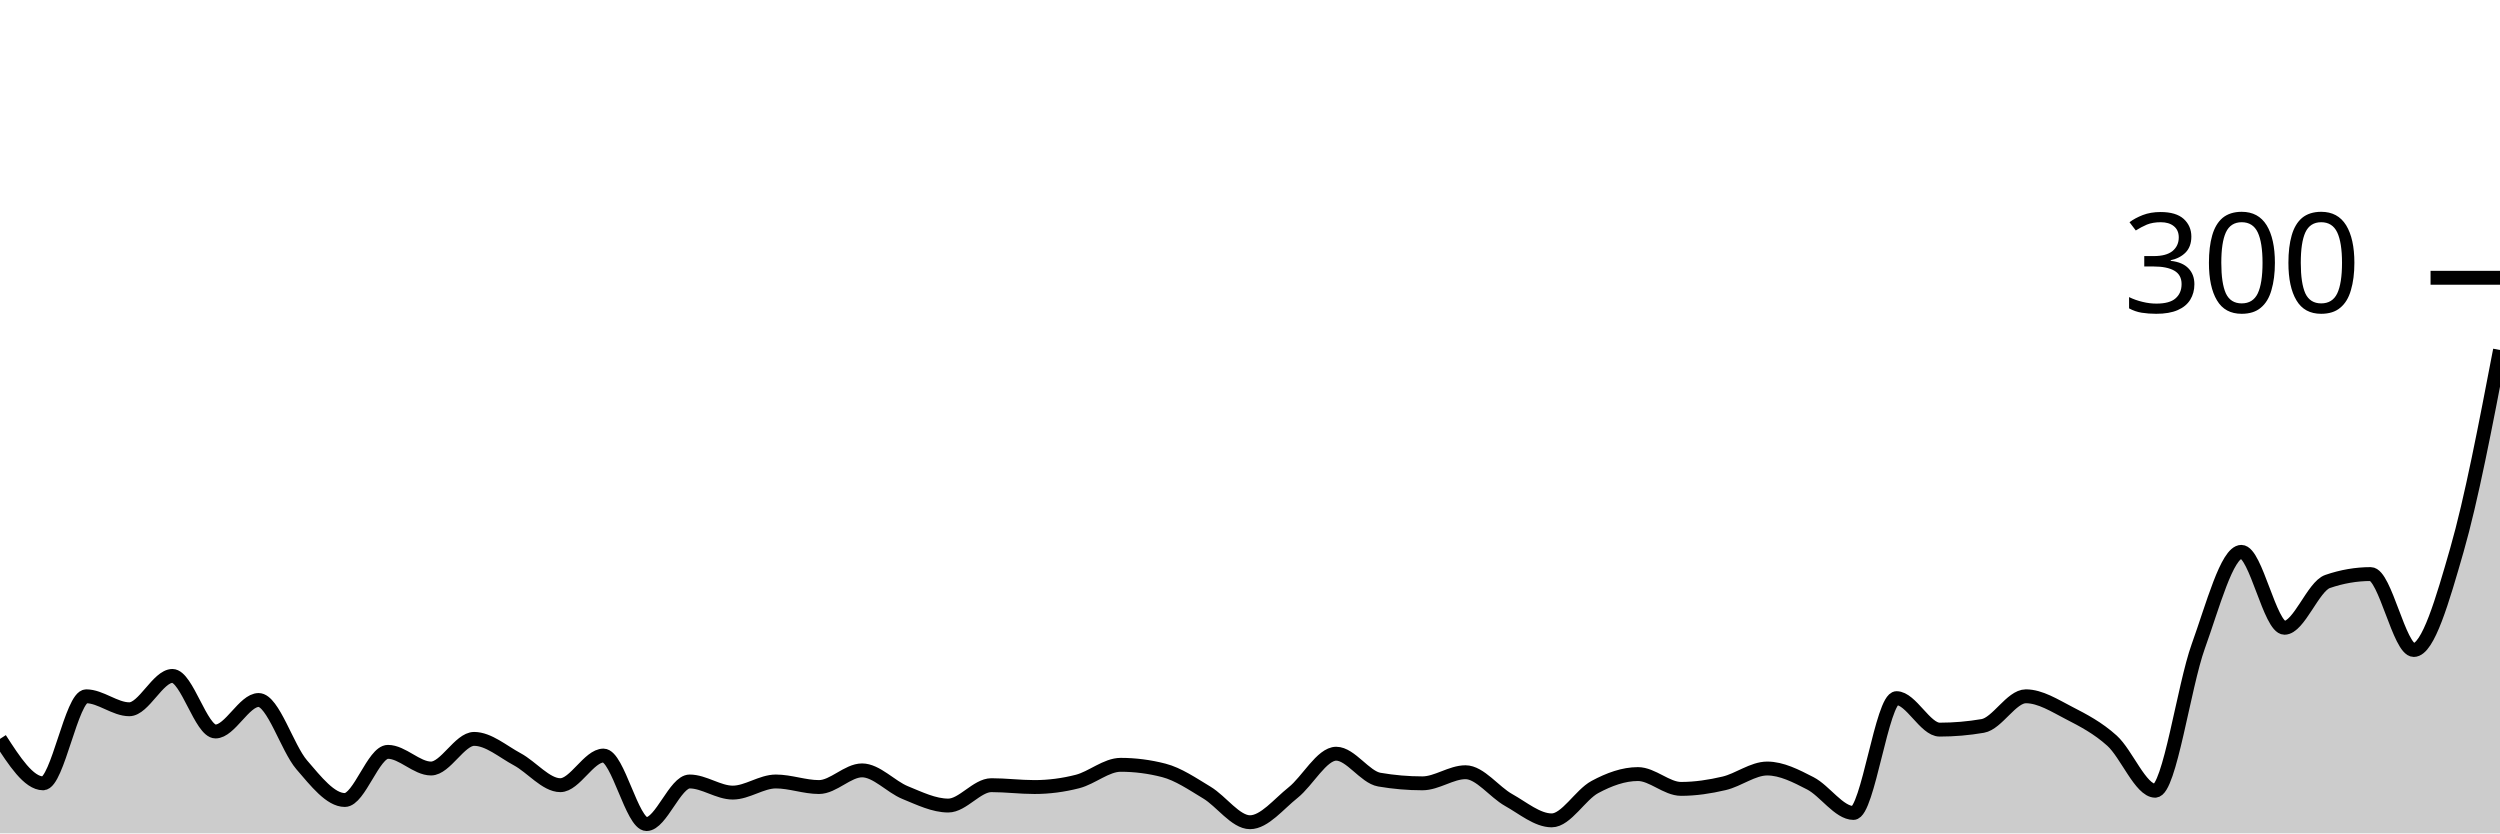
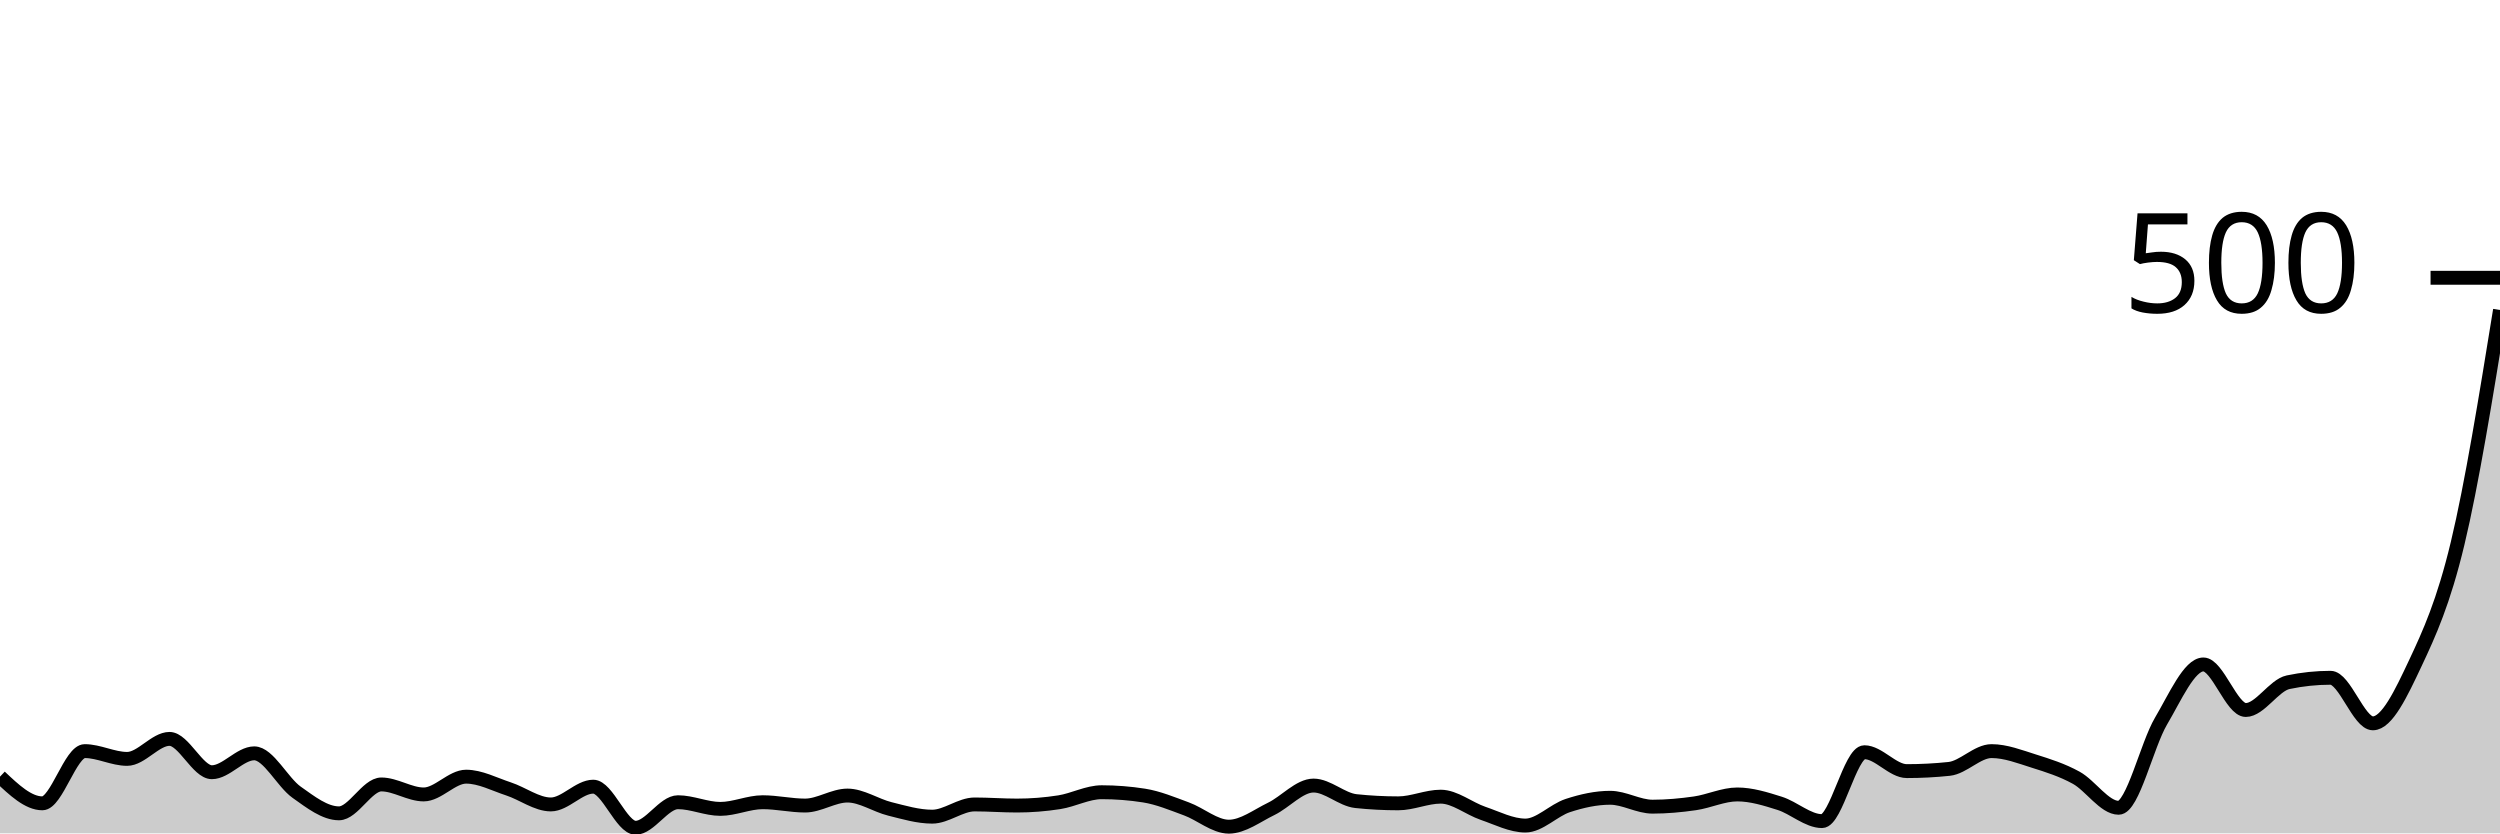
<svg xmlns="http://www.w3.org/2000/svg" viewBox="0 0 180 60">
  <g transform="translate(0,20)">
-     <path class="area" fill="rgba(0, 0, 0, 0.2)" d="M0,33.2C1.034,34.8,2.069,36.4,3.103,36.4C4.138,36.4,5.172,30.133,6.207,30.133C7.241,30.133,8.276,31.067,9.31,31.067C10.345,31.067,11.379,28.667,12.414,28.667C13.448,28.667,14.483,32.667,15.517,32.667C16.552,32.667,17.586,30.4,18.621,30.4C19.655,30.4,20.69,33.867,21.724,35.067C22.759,36.267,23.793,37.6,24.828,37.6C25.862,37.6,26.897,34.133,27.931,34.133C28.966,34.133,30,35.333,31.034,35.333C32.069,35.333,33.103,33.2,34.138,33.2C35.172,33.2,36.207,34.111,37.241,34.667C38.276,35.222,39.31,36.533,40.345,36.533C41.379,36.533,42.414,34.4,43.448,34.4C44.483,34.4,45.517,39.333,46.552,39.333C47.586,39.333,48.621,36.267,49.655,36.267C50.69,36.267,51.724,37.067,52.759,37.067C53.793,37.067,54.828,36.267,55.862,36.267C56.897,36.267,57.931,36.667,58.966,36.667C60,36.667,61.034,35.467,62.069,35.467C63.103,35.467,64.138,36.644,65.172,37.067C66.207,37.489,67.241,38,68.276,38C69.31,38,70.345,36.533,71.379,36.533C72.414,36.533,73.448,36.667,74.483,36.667C75.517,36.667,76.552,36.533,77.586,36.267C78.621,36,79.655,35.067,80.69,35.067C81.724,35.067,82.759,35.2,83.793,35.467C84.828,35.733,85.862,36.444,86.897,37.067C87.931,37.689,88.966,39.2,90,39.2C91.034,39.2,92.069,37.889,93.103,37.067C94.138,36.244,95.172,34.267,96.207,34.267C97.241,34.267,98.276,35.956,99.31,36.133C100.345,36.311,101.379,36.4,102.414,36.4C103.448,36.4,104.483,35.6,105.517,35.6C106.552,35.6,107.586,37.022,108.621,37.6C109.655,38.178,110.69,39.067,111.724,39.067C112.759,39.067,113.793,37.222,114.828,36.667C115.862,36.111,116.897,35.733,117.931,35.733C118.966,35.733,120,36.8,121.034,36.8C122.069,36.8,123.103,36.644,124.138,36.4C125.172,36.156,126.207,35.333,127.241,35.333C128.276,35.333,129.31,35.867,130.345,36.4C131.379,36.933,132.414,38.533,133.448,38.533C134.483,38.533,135.517,30.267,136.552,30.267C137.586,30.267,138.621,32.533,139.655,32.533C140.69,32.533,141.724,32.444,142.759,32.267C143.793,32.089,144.828,30.133,145.862,30.133C146.897,30.133,147.931,30.8,148.966,31.333C150,31.867,151.034,32.4,152.069,33.333C153.103,34.267,154.138,36.933,155.172,36.933C156.207,36.933,157.241,29.4,158.276,26.533C159.31,23.667,160.345,19.733,161.379,19.733C162.414,19.733,163.448,25.2,164.483,25.2C165.517,25.2,166.552,22.222,167.586,21.867C168.621,21.511,169.655,21.333,170.69,21.333C171.724,21.333,172.759,26.8,173.793,26.8C174.828,26.8,175.862,23.2,176.897,19.6C177.931,16,178.966,10.6,180,5.2L180,40C178.966,40,177.931,40,176.897,40C175.862,40,174.828,40,173.793,40C172.759,40,171.724,40,170.69,40C169.655,40,168.621,40,167.586,40C166.552,40,165.517,40,164.483,40C163.448,40,162.414,40,161.379,40C160.345,40,159.31,40,158.276,40C157.241,40,156.207,40,155.172,40C154.138,40,153.103,40,152.069,40C151.034,40,150,40,148.966,40C147.931,40,146.897,40,145.862,40C144.828,40,143.793,40,142.759,40C141.724,40,140.69,40,139.655,40C138.621,40,137.586,40,136.552,40C135.517,40,134.483,40,133.448,40C132.414,40,131.379,40,130.345,40C129.31,40,128.276,40,127.241,40C126.207,40,125.172,40,124.138,40C123.103,40,122.069,40,121.034,40C120,40,118.966,40,117.931,40C116.897,40,115.862,40,114.828,40C113.793,40,112.759,40,111.724,40C110.69,40,109.655,40,108.621,40C107.586,40,106.552,40,105.517,40C104.483,40,103.448,40,102.414,40C101.379,40,100.345,40,99.31,40C98.276,40,97.241,40,96.207,40C95.172,40,94.138,40,93.103,40C92.069,40,91.034,40,90,40C88.966,40,87.931,40,86.897,40C85.862,40,84.828,40,83.793,40C82.759,40,81.724,40,80.69,40C79.655,40,78.621,40,77.586,40C76.552,40,75.517,40,74.483,40C73.448,40,72.414,40,71.379,40C70.345,40,69.31,40,68.276,40C67.241,40,66.207,40,65.172,40C64.138,40,63.103,40,62.069,40C61.034,40,60,40,58.966,40C57.931,40,56.897,40,55.862,40C54.828,40,53.793,40,52.759,40C51.724,40,50.69,40,49.655,40C48.621,40,47.586,40,46.552,40C45.517,40,44.483,40,43.448,40C42.414,40,41.379,40,40.345,40C39.31,40,38.276,40,37.241,40C36.207,40,35.172,40,34.138,40C33.103,40,32.069,40,31.034,40C30,40,28.966,40,27.931,40C26.897,40,25.862,40,24.828,40C23.793,40,22.759,40,21.724,40C20.69,40,19.655,40,18.621,40C17.586,40,16.552,40,15.517,40C14.483,40,13.448,40,12.414,40C11.379,40,10.345,40,9.31,40C8.276,40,7.241,40,6.207,40C5.172,40,4.138,40,3.103,40C2.069,40,1.034,40,0,40Z" />
-     <path class="line" stroke="black" fill="none" d="M0,33.2C1.034,34.8,2.069,36.4,3.103,36.4C4.138,36.4,5.172,30.133,6.207,30.133C7.241,30.133,8.276,31.067,9.31,31.067C10.345,31.067,11.379,28.667,12.414,28.667C13.448,28.667,14.483,32.667,15.517,32.667C16.552,32.667,17.586,30.4,18.621,30.4C19.655,30.4,20.69,33.867,21.724,35.067C22.759,36.267,23.793,37.6,24.828,37.6C25.862,37.6,26.897,34.133,27.931,34.133C28.966,34.133,30,35.333,31.034,35.333C32.069,35.333,33.103,33.2,34.138,33.2C35.172,33.2,36.207,34.111,37.241,34.667C38.276,35.222,39.31,36.533,40.345,36.533C41.379,36.533,42.414,34.4,43.448,34.4C44.483,34.4,45.517,39.333,46.552,39.333C47.586,39.333,48.621,36.267,49.655,36.267C50.69,36.267,51.724,37.067,52.759,37.067C53.793,37.067,54.828,36.267,55.862,36.267C56.897,36.267,57.931,36.667,58.966,36.667C60,36.667,61.034,35.467,62.069,35.467C63.103,35.467,64.138,36.644,65.172,37.067C66.207,37.489,67.241,38,68.276,38C69.31,38,70.345,36.533,71.379,36.533C72.414,36.533,73.448,36.667,74.483,36.667C75.517,36.667,76.552,36.533,77.586,36.267C78.621,36,79.655,35.067,80.69,35.067C81.724,35.067,82.759,35.2,83.793,35.467C84.828,35.733,85.862,36.444,86.897,37.067C87.931,37.689,88.966,39.2,90,39.2C91.034,39.2,92.069,37.889,93.103,37.067C94.138,36.244,95.172,34.267,96.207,34.267C97.241,34.267,98.276,35.956,99.31,36.133C100.345,36.311,101.379,36.4,102.414,36.4C103.448,36.4,104.483,35.6,105.517,35.6C106.552,35.6,107.586,37.022,108.621,37.6C109.655,38.178,110.69,39.067,111.724,39.067C112.759,39.067,113.793,37.222,114.828,36.667C115.862,36.111,116.897,35.733,117.931,35.733C118.966,35.733,120,36.8,121.034,36.8C122.069,36.8,123.103,36.644,124.138,36.4C125.172,36.156,126.207,35.333,127.241,35.333C128.276,35.333,129.31,35.867,130.345,36.4C131.379,36.933,132.414,38.533,133.448,38.533C134.483,38.533,135.517,30.267,136.552,30.267C137.586,30.267,138.621,32.533,139.655,32.533C140.69,32.533,141.724,32.444,142.759,32.267C143.793,32.089,144.828,30.133,145.862,30.133C146.897,30.133,147.931,30.8,148.966,31.333C150,31.867,151.034,32.4,152.069,33.333C153.103,34.267,154.138,36.933,155.172,36.933C156.207,36.933,157.241,29.4,158.276,26.533C159.31,23.667,160.345,19.733,161.379,19.733C162.414,19.733,163.448,25.2,164.483,25.2C165.517,25.2,166.552,22.222,167.586,21.867C168.621,21.511,169.655,21.333,170.69,21.333C171.724,21.333,172.759,26.8,173.793,26.8C174.828,26.8,175.862,23.2,176.897,19.6C177.931,16,178.966,10.6,180,5.2" />
+     <path class="area" fill="rgba(0, 0, 0, 0.2)" d="M0,35.92C1.017,36.88,2.034,37.84,3.051,37.84C4.068,37.84,5.085,34.08,6.102,34.08C7.119,34.08,8.136,34.64,9.153,34.64C10.169,34.64,11.186,33.2,12.203,33.2C13.22,33.2,14.237,35.6,15.254,35.6C16.271,35.6,17.288,34.24,18.305,34.24C19.322,34.24,20.339,36.32,21.356,37.04C22.373,37.76,23.39,38.56,24.407,38.56C25.424,38.56,26.441,36.48,27.458,36.48C28.475,36.48,29.492,37.2,30.508,37.2C31.525,37.2,32.542,35.92,33.559,35.92C34.576,35.92,35.593,36.467,36.61,36.8C37.627,37.133,38.644,37.92,39.661,37.92C40.678,37.92,41.695,36.64,42.712,36.64C43.729,36.64,44.746,39.6,45.763,39.6C46.78,39.6,47.797,37.76,48.814,37.76C49.831,37.76,50.847,38.24,51.864,38.24C52.881,38.24,53.898,37.76,54.915,37.76C55.932,37.76,56.949,38,57.966,38C58.983,38,60,37.28,61.017,37.28C62.034,37.28,63.051,37.987,64.068,38.24C65.085,38.493,66.102,38.8,67.119,38.8C68.136,38.8,69.153,37.92,70.169,37.92C71.186,37.92,72.203,38,73.22,38C74.237,38,75.254,37.92,76.271,37.76C77.288,37.6,78.305,37.04,79.322,37.04C80.339,37.04,81.356,37.12,82.373,37.28C83.39,37.44,84.407,37.867,85.424,38.24C86.441,38.613,87.458,39.52,88.475,39.52C89.492,39.52,90.508,38.733,91.525,38.24C92.542,37.747,93.559,36.56,94.576,36.56C95.593,36.56,96.61,37.573,97.627,37.68C98.644,37.787,99.661,37.84,100.678,37.84C101.695,37.84,102.712,37.36,103.729,37.36C104.746,37.36,105.763,38.213,106.78,38.56C107.797,38.907,108.814,39.44,109.831,39.44C110.847,39.44,111.864,38.333,112.881,38C113.898,37.667,114.915,37.44,115.932,37.44C116.949,37.44,117.966,38.08,118.983,38.08C120,38.08,121.017,37.987,122.034,37.84C123.051,37.693,124.068,37.2,125.085,37.2C126.102,37.2,127.119,37.52,128.136,37.84C129.153,38.16,130.169,39.12,131.186,39.12C132.203,39.12,133.22,34.16,134.237,34.16C135.254,34.16,136.271,35.52,137.288,35.52C138.305,35.52,139.322,35.467,140.339,35.36C141.356,35.253,142.373,34.08,143.39,34.08C144.407,34.08,145.424,34.48,146.441,34.8C147.458,35.12,148.475,35.44,149.492,36C150.508,36.56,151.525,38.16,152.542,38.16C153.559,38.16,154.576,33.64,155.593,31.92C156.61,30.2,157.627,27.84,158.644,27.84C159.661,27.84,160.678,31.12,161.695,31.12C162.712,31.12,163.729,29.333,164.746,29.12C165.763,28.907,166.78,28.8,167.797,28.8C168.814,28.8,169.831,32.08,170.847,32.08C171.864,32.08,172.881,29.92,173.898,27.76C174.915,25.6,175.932,23.36,176.949,19.12C177.966,14.88,178.983,8.6,180,2.32L180,40C178.983,40,177.966,40,176.949,40C175.932,40,174.915,40,173.898,40C172.881,40,171.864,40,170.847,40C169.831,40,168.814,40,167.797,40C166.78,40,165.763,40,164.746,40C163.729,40,162.712,40,161.695,40C160.678,40,159.661,40,158.644,40C157.627,40,156.61,40,155.593,40C154.576,40,153.559,40,152.542,40C151.525,40,150.508,40,149.492,40C148.475,40,147.458,40,146.441,40C145.424,40,144.407,40,143.39,40C142.373,40,141.356,40,140.339,40C139.322,40,138.305,40,137.288,40C136.271,40,135.254,40,134.237,40C133.22,40,132.203,40,131.186,40C130.169,40,129.153,40,128.136,40C127.119,40,126.102,40,125.085,40C124.068,40,123.051,40,122.034,40C121.017,40,120,40,118.983,40C117.966,40,116.949,40,115.932,40C114.915,40,113.898,40,112.881,40C111.864,40,110.847,40,109.831,40C108.814,40,107.797,40,106.78,40C105.763,40,104.746,40,103.729,40C102.712,40,101.695,40,100.678,40C99.661,40,98.644,40,97.627,40C96.61,40,95.593,40,94.576,40C93.559,40,92.542,40,91.525,40C90.508,40,89.492,40,88.475,40C87.458,40,86.441,40,85.424,40C84.407,40,83.39,40,82.373,40C81.356,40,80.339,40,79.322,40C78.305,40,77.288,40,76.271,40C75.254,40,74.237,40,73.22,40C72.203,40,71.186,40,70.169,40C69.153,40,68.136,40,67.119,40C66.102,40,65.085,40,64.068,40C63.051,40,62.034,40,61.017,40C60,40,58.983,40,57.966,40C56.949,40,55.932,40,54.915,40C53.898,40,52.881,40,51.864,40C50.847,40,49.831,40,48.814,40C47.797,40,46.78,40,45.763,40C44.746,40,43.729,40,42.712,40C41.695,40,40.678,40,39.661,40C38.644,40,37.627,40,36.61,40C35.593,40,34.576,40,33.559,40C32.542,40,31.525,40,30.508,40C29.492,40,28.475,40,27.458,40C26.441,40,25.424,40,24.407,40C23.39,40,22.373,40,21.356,40C20.339,40,19.322,40,18.305,40C17.288,40,16.271,40,15.254,40C14.237,40,13.22,40,12.203,40C11.186,40,10.169,40,9.153,40C8.136,40,7.119,40,6.102,40C5.085,40,4.068,40,3.051,40C2.034,40,1.017,40,0,40Z" />
+     <path class="line" stroke="black" fill="none" d="M0,35.92C1.017,36.88,2.034,37.84,3.051,37.84C4.068,37.84,5.085,34.08,6.102,34.08C7.119,34.08,8.136,34.64,9.153,34.64C10.169,34.64,11.186,33.2,12.203,33.2C13.22,33.2,14.237,35.6,15.254,35.6C16.271,35.6,17.288,34.24,18.305,34.24C19.322,34.24,20.339,36.32,21.356,37.04C22.373,37.76,23.39,38.56,24.407,38.56C25.424,38.56,26.441,36.48,27.458,36.48C28.475,36.48,29.492,37.2,30.508,37.2C31.525,37.2,32.542,35.92,33.559,35.92C34.576,35.92,35.593,36.467,36.61,36.8C37.627,37.133,38.644,37.92,39.661,37.92C40.678,37.92,41.695,36.64,42.712,36.64C43.729,36.64,44.746,39.6,45.763,39.6C46.78,39.6,47.797,37.76,48.814,37.76C49.831,37.76,50.847,38.24,51.864,38.24C52.881,38.24,53.898,37.76,54.915,37.76C55.932,37.76,56.949,38,57.966,38C58.983,38,60,37.28,61.017,37.28C62.034,37.28,63.051,37.987,64.068,38.24C65.085,38.493,66.102,38.8,67.119,38.8C68.136,38.8,69.153,37.92,70.169,37.92C71.186,37.92,72.203,38,73.22,38C74.237,38,75.254,37.92,76.271,37.76C77.288,37.6,78.305,37.04,79.322,37.04C80.339,37.04,81.356,37.12,82.373,37.28C83.39,37.44,84.407,37.867,85.424,38.24C86.441,38.613,87.458,39.52,88.475,39.52C89.492,39.52,90.508,38.733,91.525,38.24C92.542,37.747,93.559,36.56,94.576,36.56C95.593,36.56,96.61,37.573,97.627,37.68C98.644,37.787,99.661,37.84,100.678,37.84C101.695,37.84,102.712,37.36,103.729,37.36C104.746,37.36,105.763,38.213,106.78,38.56C107.797,38.907,108.814,39.44,109.831,39.44C110.847,39.44,111.864,38.333,112.881,38C113.898,37.667,114.915,37.44,115.932,37.44C116.949,37.44,117.966,38.08,118.983,38.08C120,38.08,121.017,37.987,122.034,37.84C123.051,37.693,124.068,37.2,125.085,37.2C126.102,37.2,127.119,37.52,128.136,37.84C129.153,38.16,130.169,39.12,131.186,39.12C132.203,39.12,133.22,34.16,134.237,34.16C135.254,34.16,136.271,35.52,137.288,35.52C138.305,35.52,139.322,35.467,140.339,35.36C141.356,35.253,142.373,34.08,143.39,34.08C144.407,34.08,145.424,34.48,146.441,34.8C147.458,35.12,148.475,35.44,149.492,36C150.508,36.56,151.525,38.16,152.542,38.16C153.559,38.16,154.576,33.64,155.593,31.92C156.61,30.2,157.627,27.84,158.644,27.84C159.661,27.84,160.678,31.12,161.695,31.12C162.712,31.12,163.729,29.333,164.746,29.12C165.763,28.907,166.78,28.8,167.797,28.8C168.814,28.8,169.831,32.08,170.847,32.08C171.864,32.08,172.881,29.92,173.898,27.76C174.915,25.6,175.932,23.36,176.949,19.12C177.966,14.88,178.983,8.6,180,2.32" />
    <path class="axis-ceiling" stroke-width="1" stroke="black" fill="none" d="M175,0L180,0" />
-     <text class="axis-ceiling-label" font-family="sans-serif" text-anchor="end" font-size="10px" x="170" y="2.5">300</text>
+     <text class="axis-ceiling-label" font-family="sans-serif" text-anchor="end" font-size="10px" x="170" y="2.5">500</text>
  </g>
</svg>
